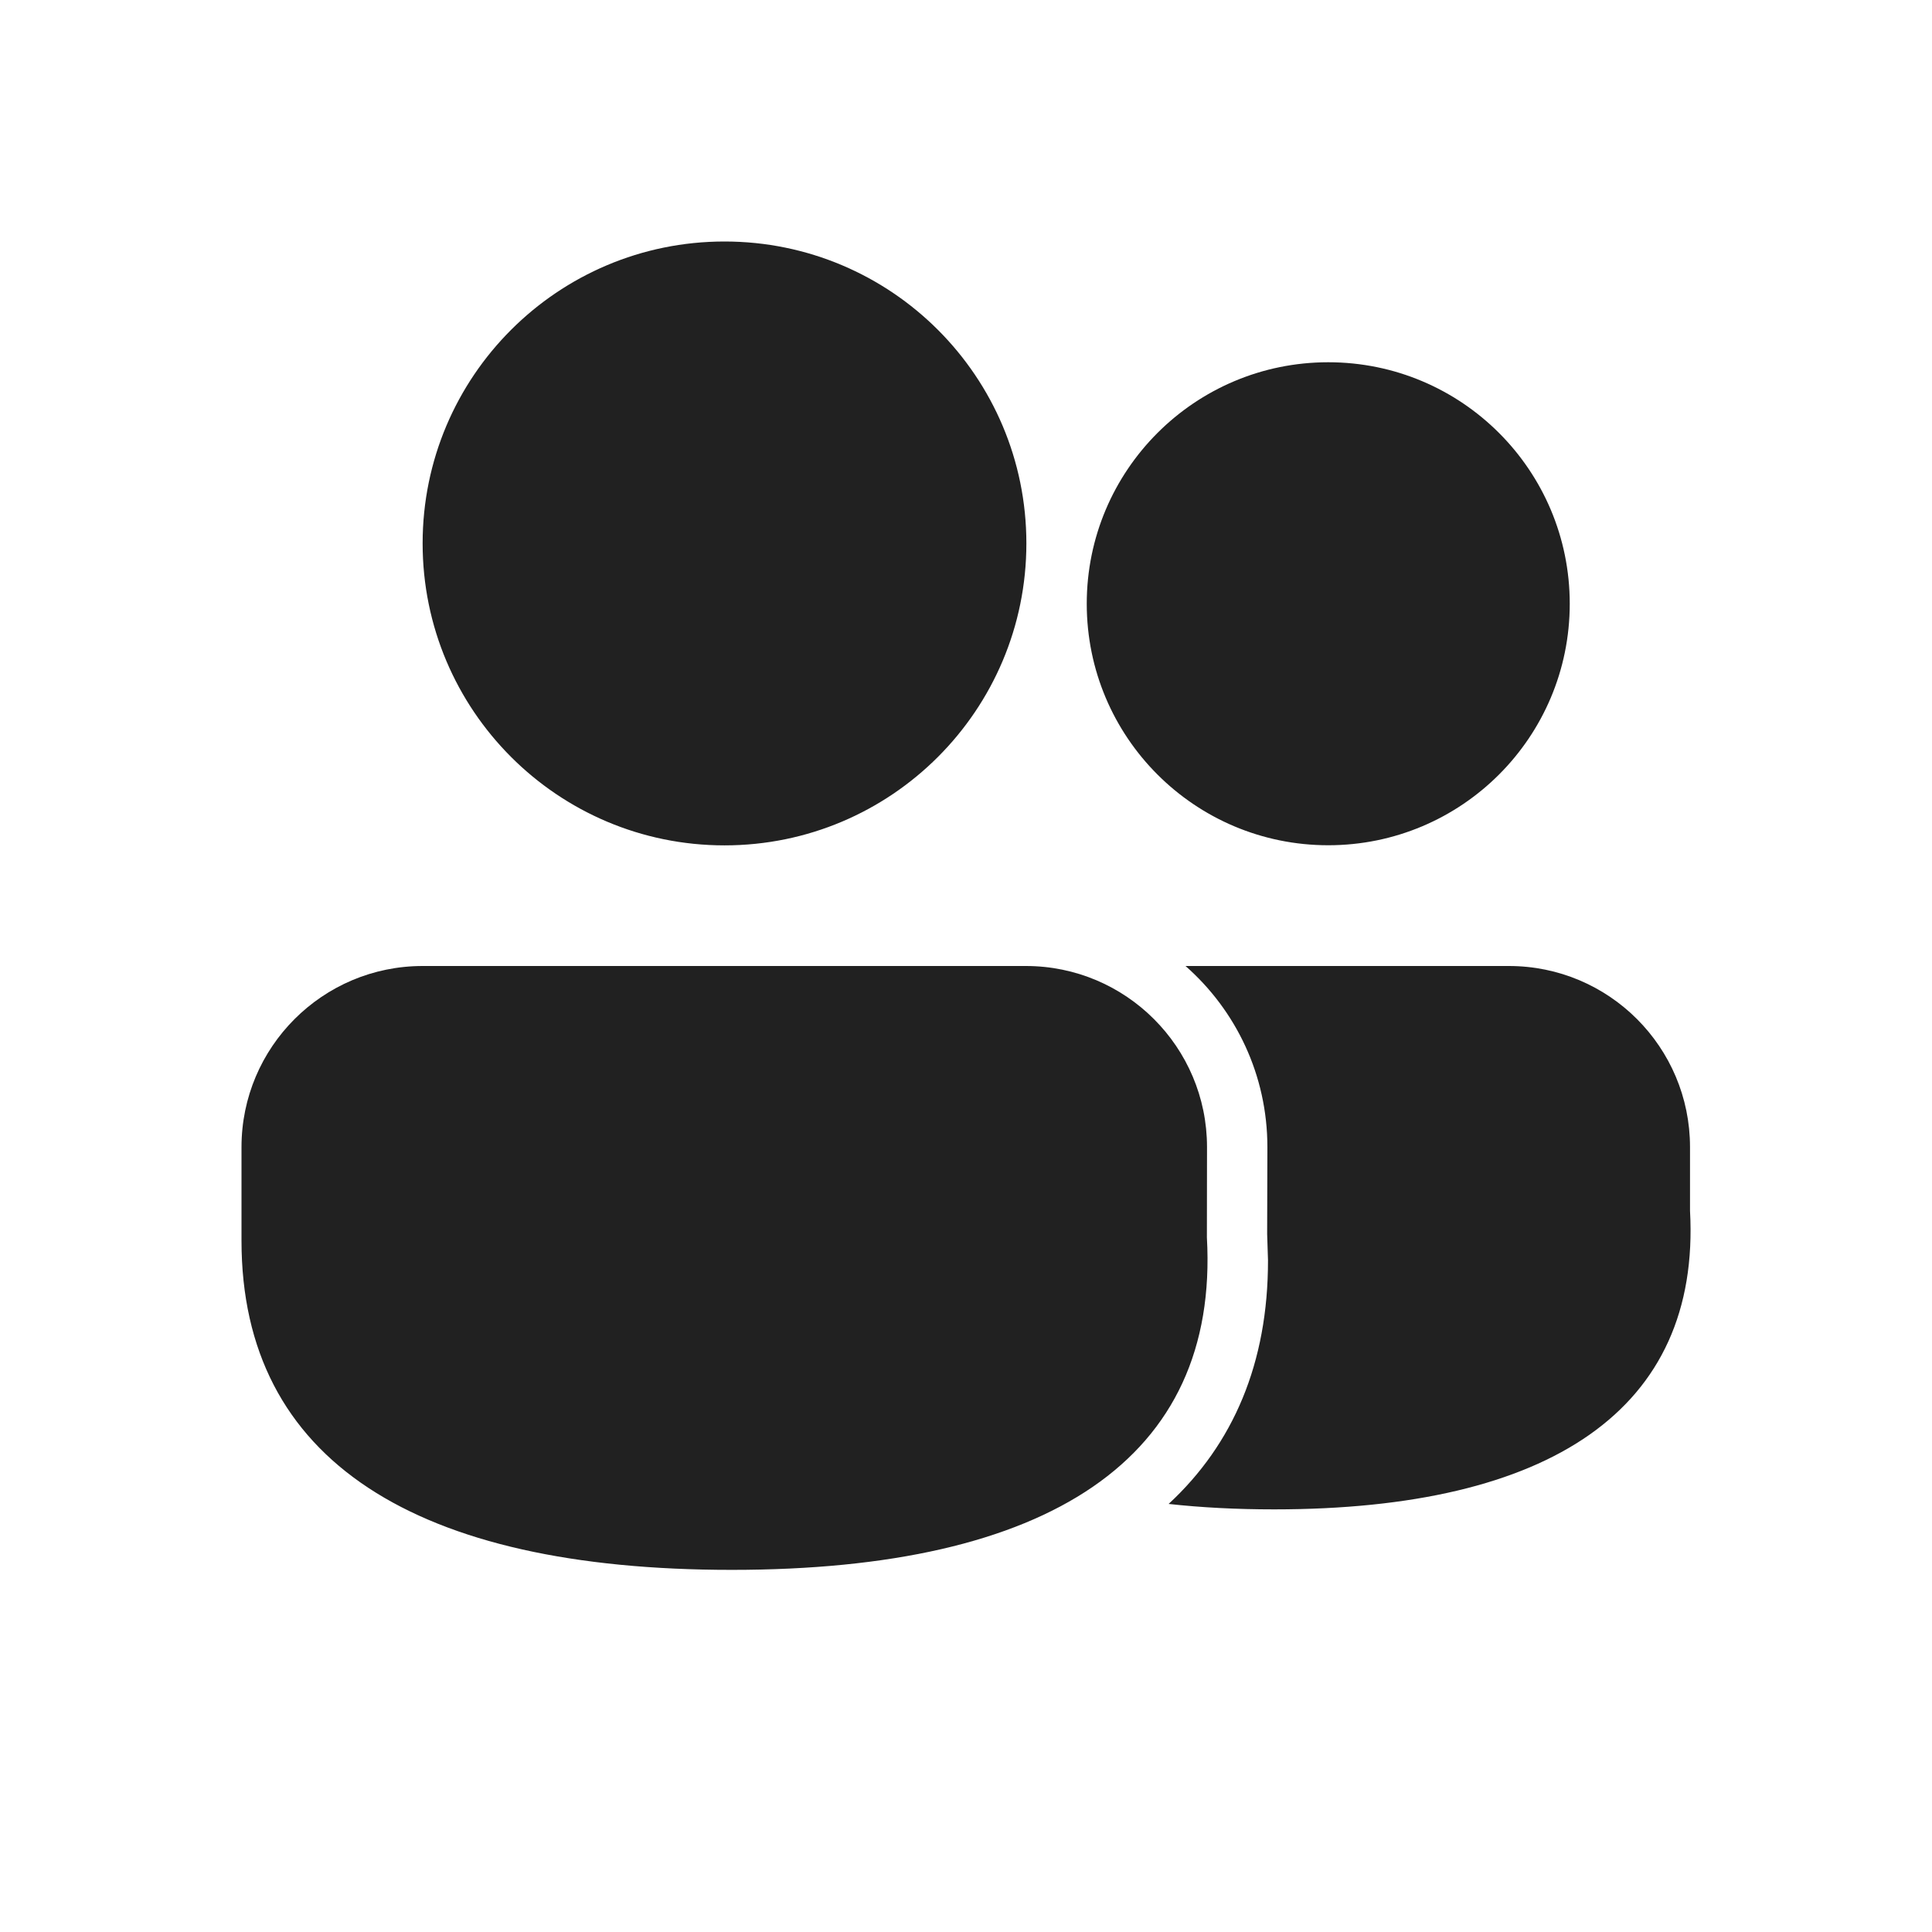
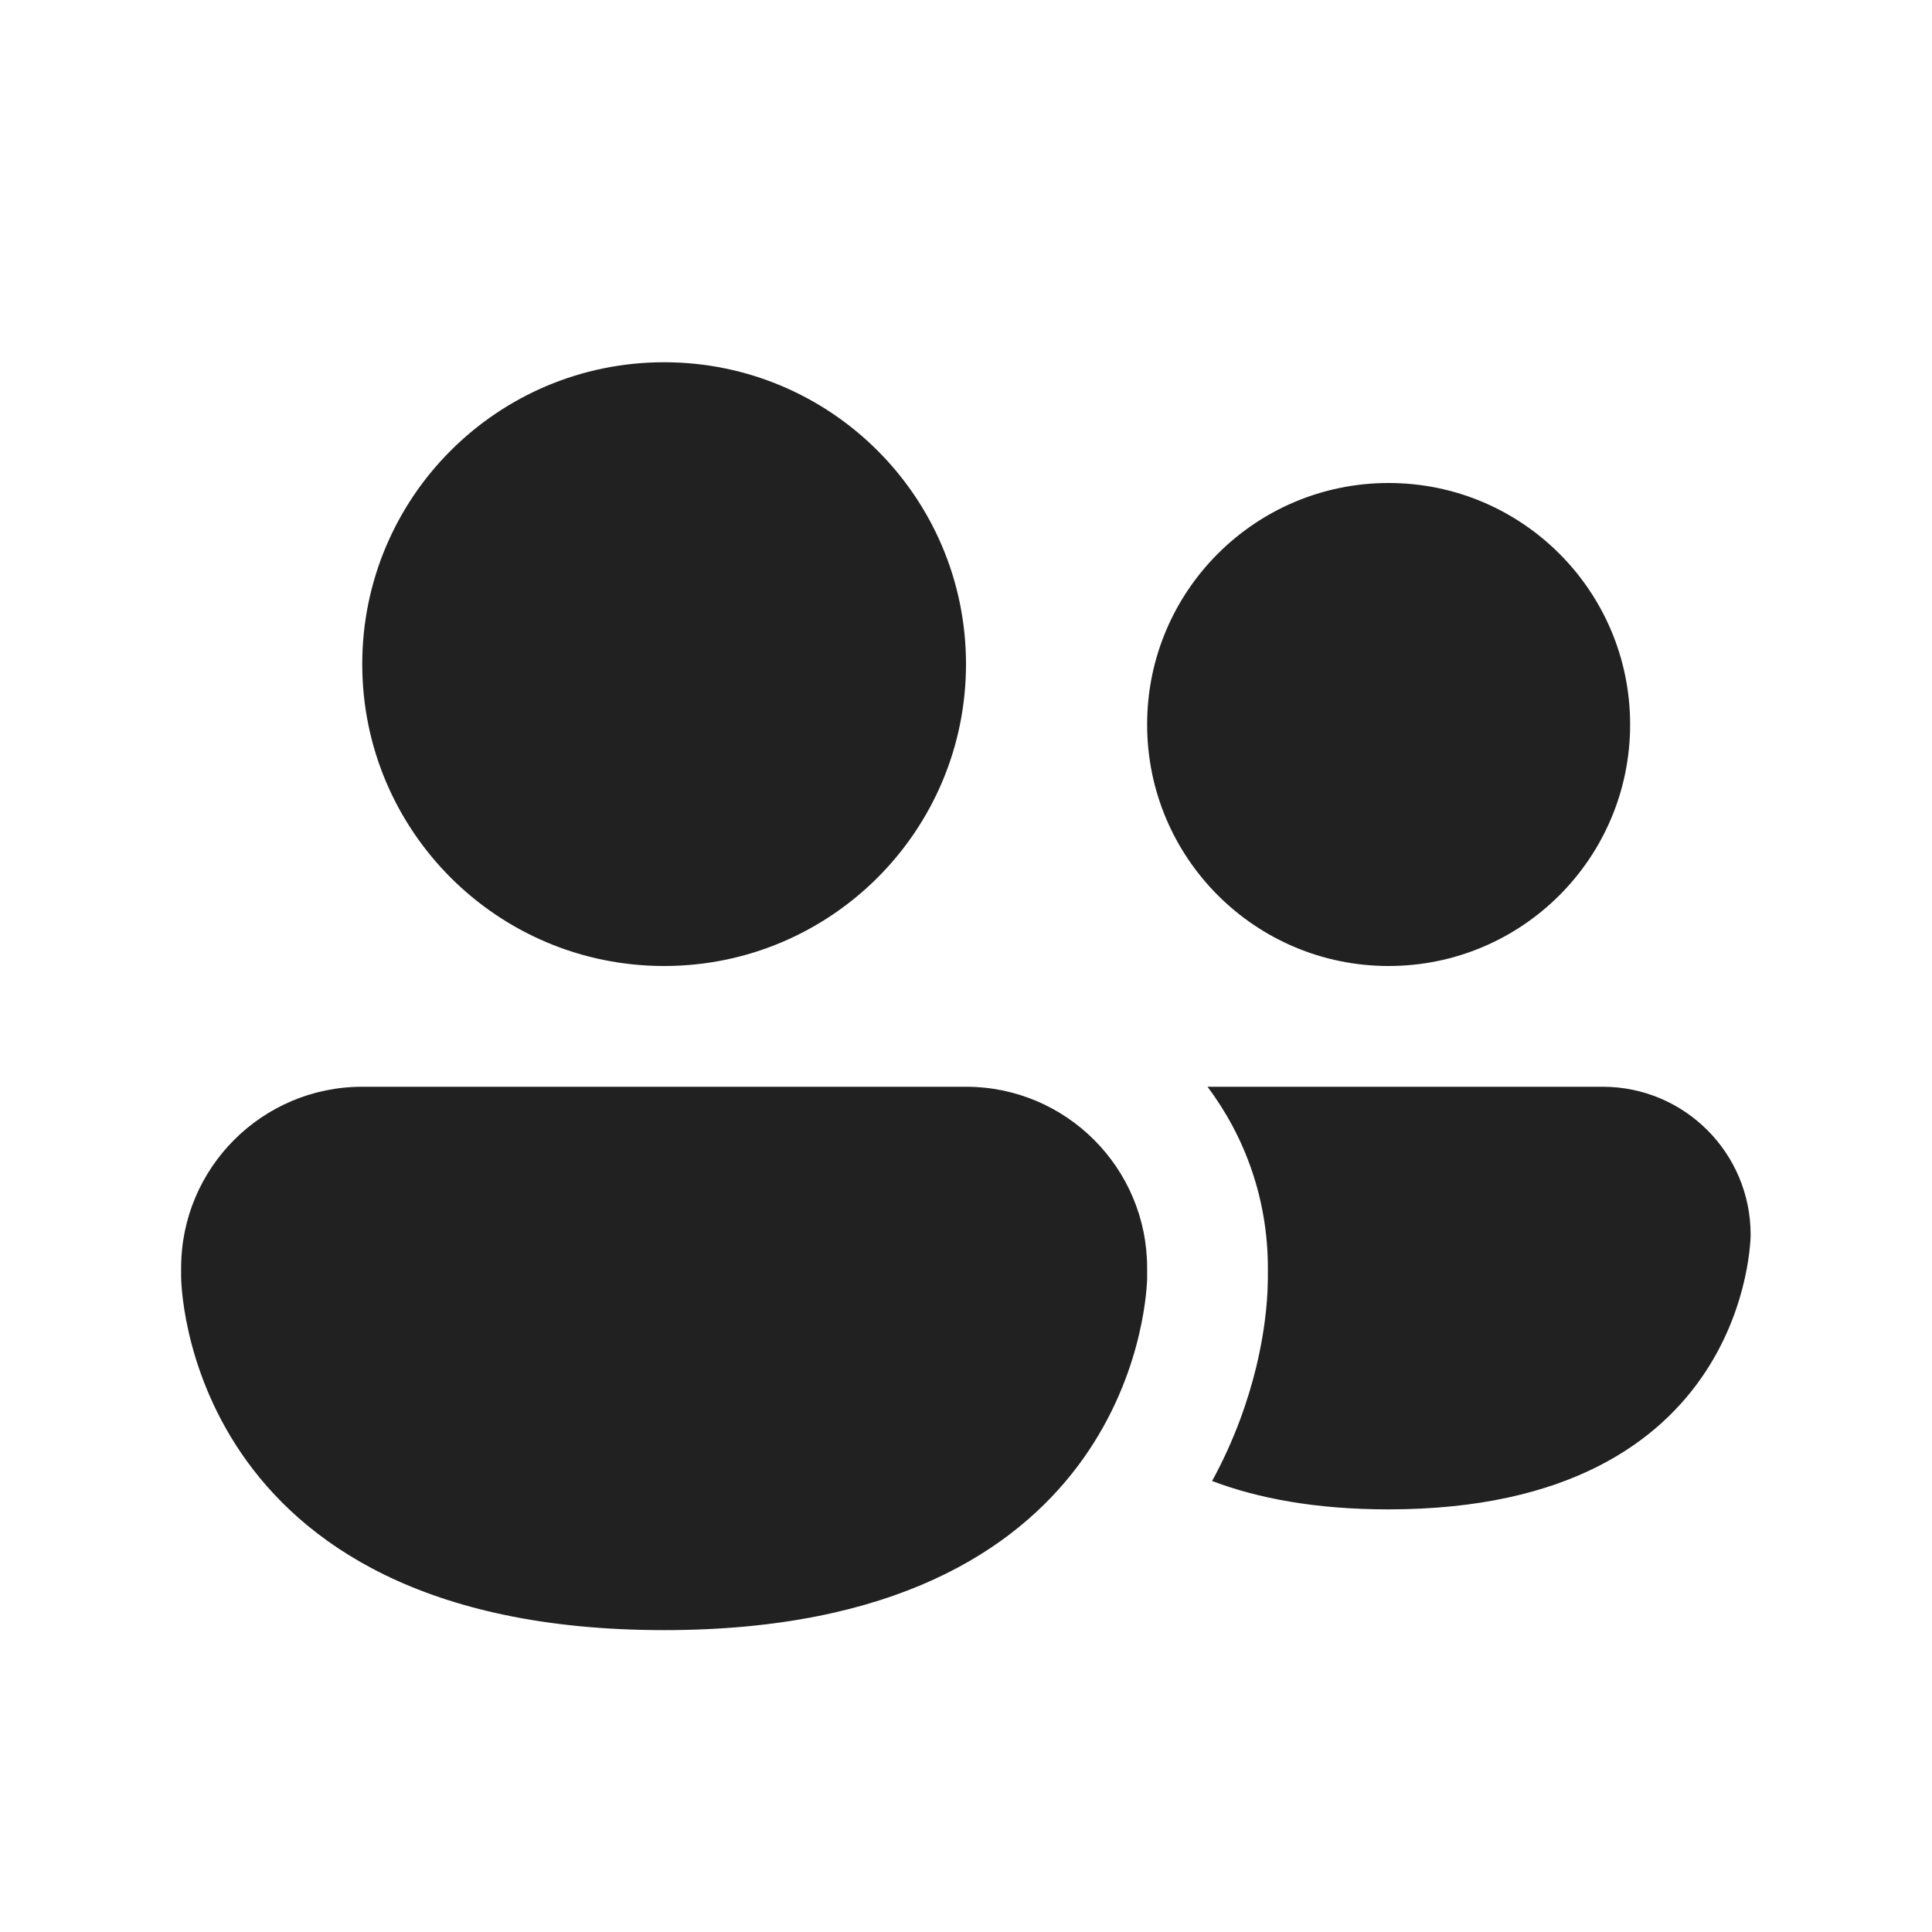
<svg xmlns="http://www.w3.org/2000/svg" width="16" height="16" viewBox="0 0 16 16" fill="none">
-   <path d="M8.496 8C9.324 8 9.996 8.672 9.996 9.5L9.995 10.248C10.098 12.085 8.683 13.001 6.06 13.001C3.446 13.001 2 12.097 2 10.275V9.5C2 8.672 2.672 8 3.5 8H8.496ZM12.496 8C13.325 8 13.996 8.672 13.996 9.5L13.996 10.027C14.086 11.674 12.836 12.5 10.552 12.5C10.242 12.5 9.95 12.485 9.678 12.455C10.214 11.959 10.502 11.287 10.501 10.437L10.494 10.22L10.496 9.5C10.496 8.902 10.234 8.366 9.818 8L12.496 8ZM6 2C7.381 2 8.5 3.119 8.5 4.5C8.5 5.881 7.381 7.001 6 7.001C4.619 7.001 3.5 5.881 3.5 4.5C3.5 3.119 4.619 2 6 2ZM11 3C12.105 3 13 3.895 13 5C13 6.105 12.105 7 11 7C9.895 7 9 6.105 9 5C9 3.895 9.895 3 11 3Z" fill="#212121" />
+   <path d="M8 5.5C8 6.881 6.881 8 5.5 8C4.119 8 3 6.881 3 5.5C3 4.119 4.119 3 5.5 3C6.881 3 8 4.119 8 5.5ZM11.5 8C12.605 8 13.5 7.105 13.5 6C13.5 4.895 12.605 4 11.5 4C10.395 4 9.5 4.895 9.5 6C9.5 7.105 10.395 8 11.5 8ZM10.5 10.594V10.5C10.5 9.937 10.314 9.418 10 9H13.273C13.949 9 14.498 9.548 14.498 10.225C14.498 10.225 14.498 12.5 11.498 12.5C10.9 12.5 10.421 12.41 10.038 12.265C10.228 11.918 10.338 11.589 10.403 11.323C10.448 11.137 10.472 10.976 10.485 10.852C10.491 10.79 10.495 10.737 10.497 10.693L10.5 10.594ZM9.5 10.5C9.5 9.672 8.828 9 8 9H3C2.172 9 1.5 9.672 1.5 10.5V10.575C1.5 10.575 1.5 13.5 5.5 13.5C9.312 13.5 9.491 10.844 9.5 10.594L9.5 10.575V10.5Z" fill="#212121" />
</svg>
